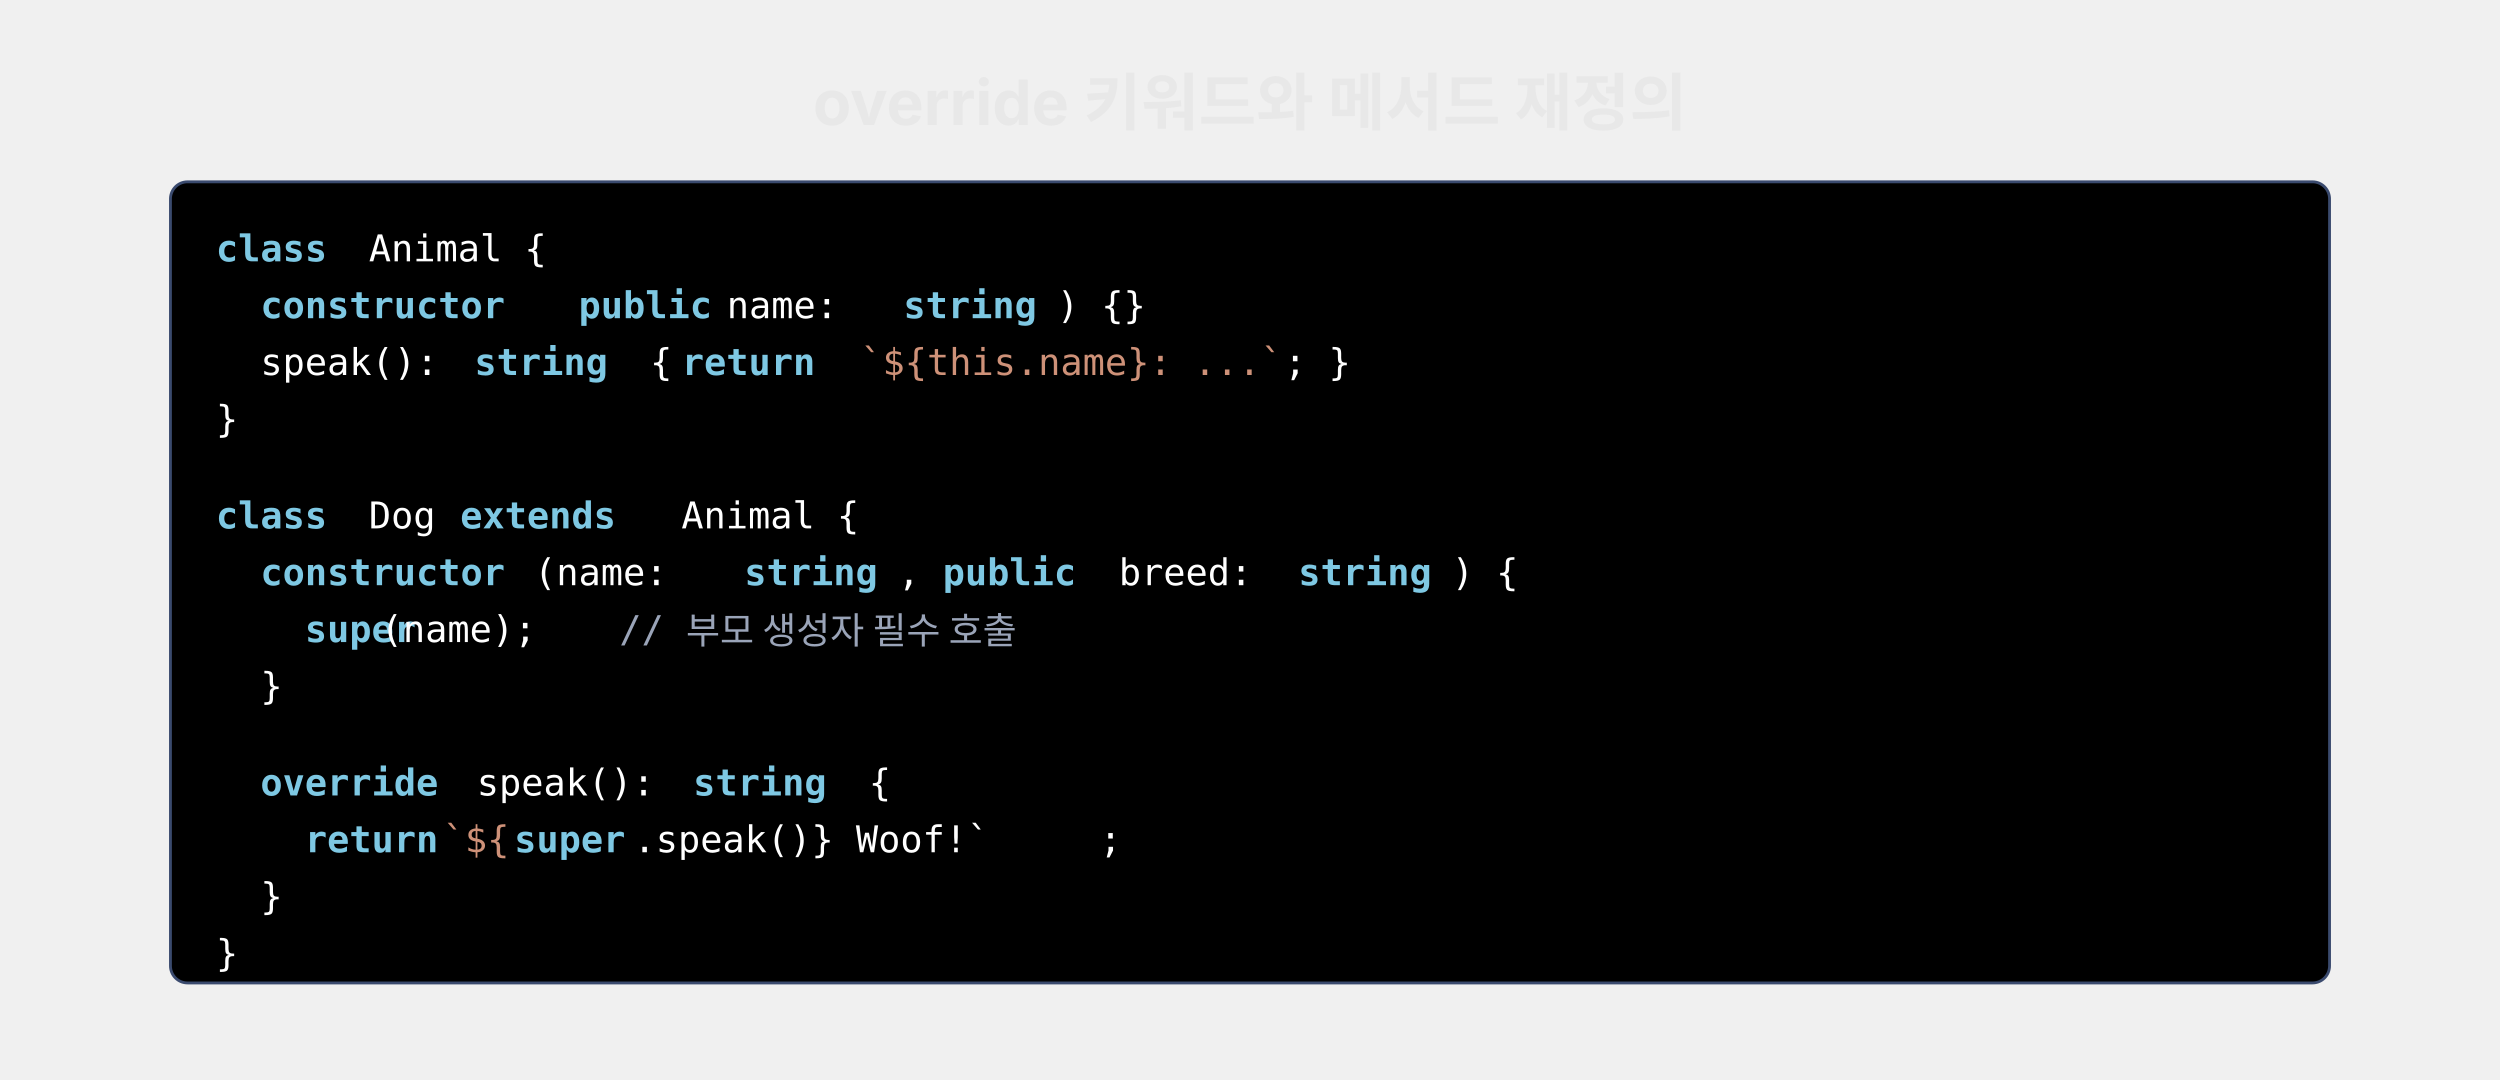
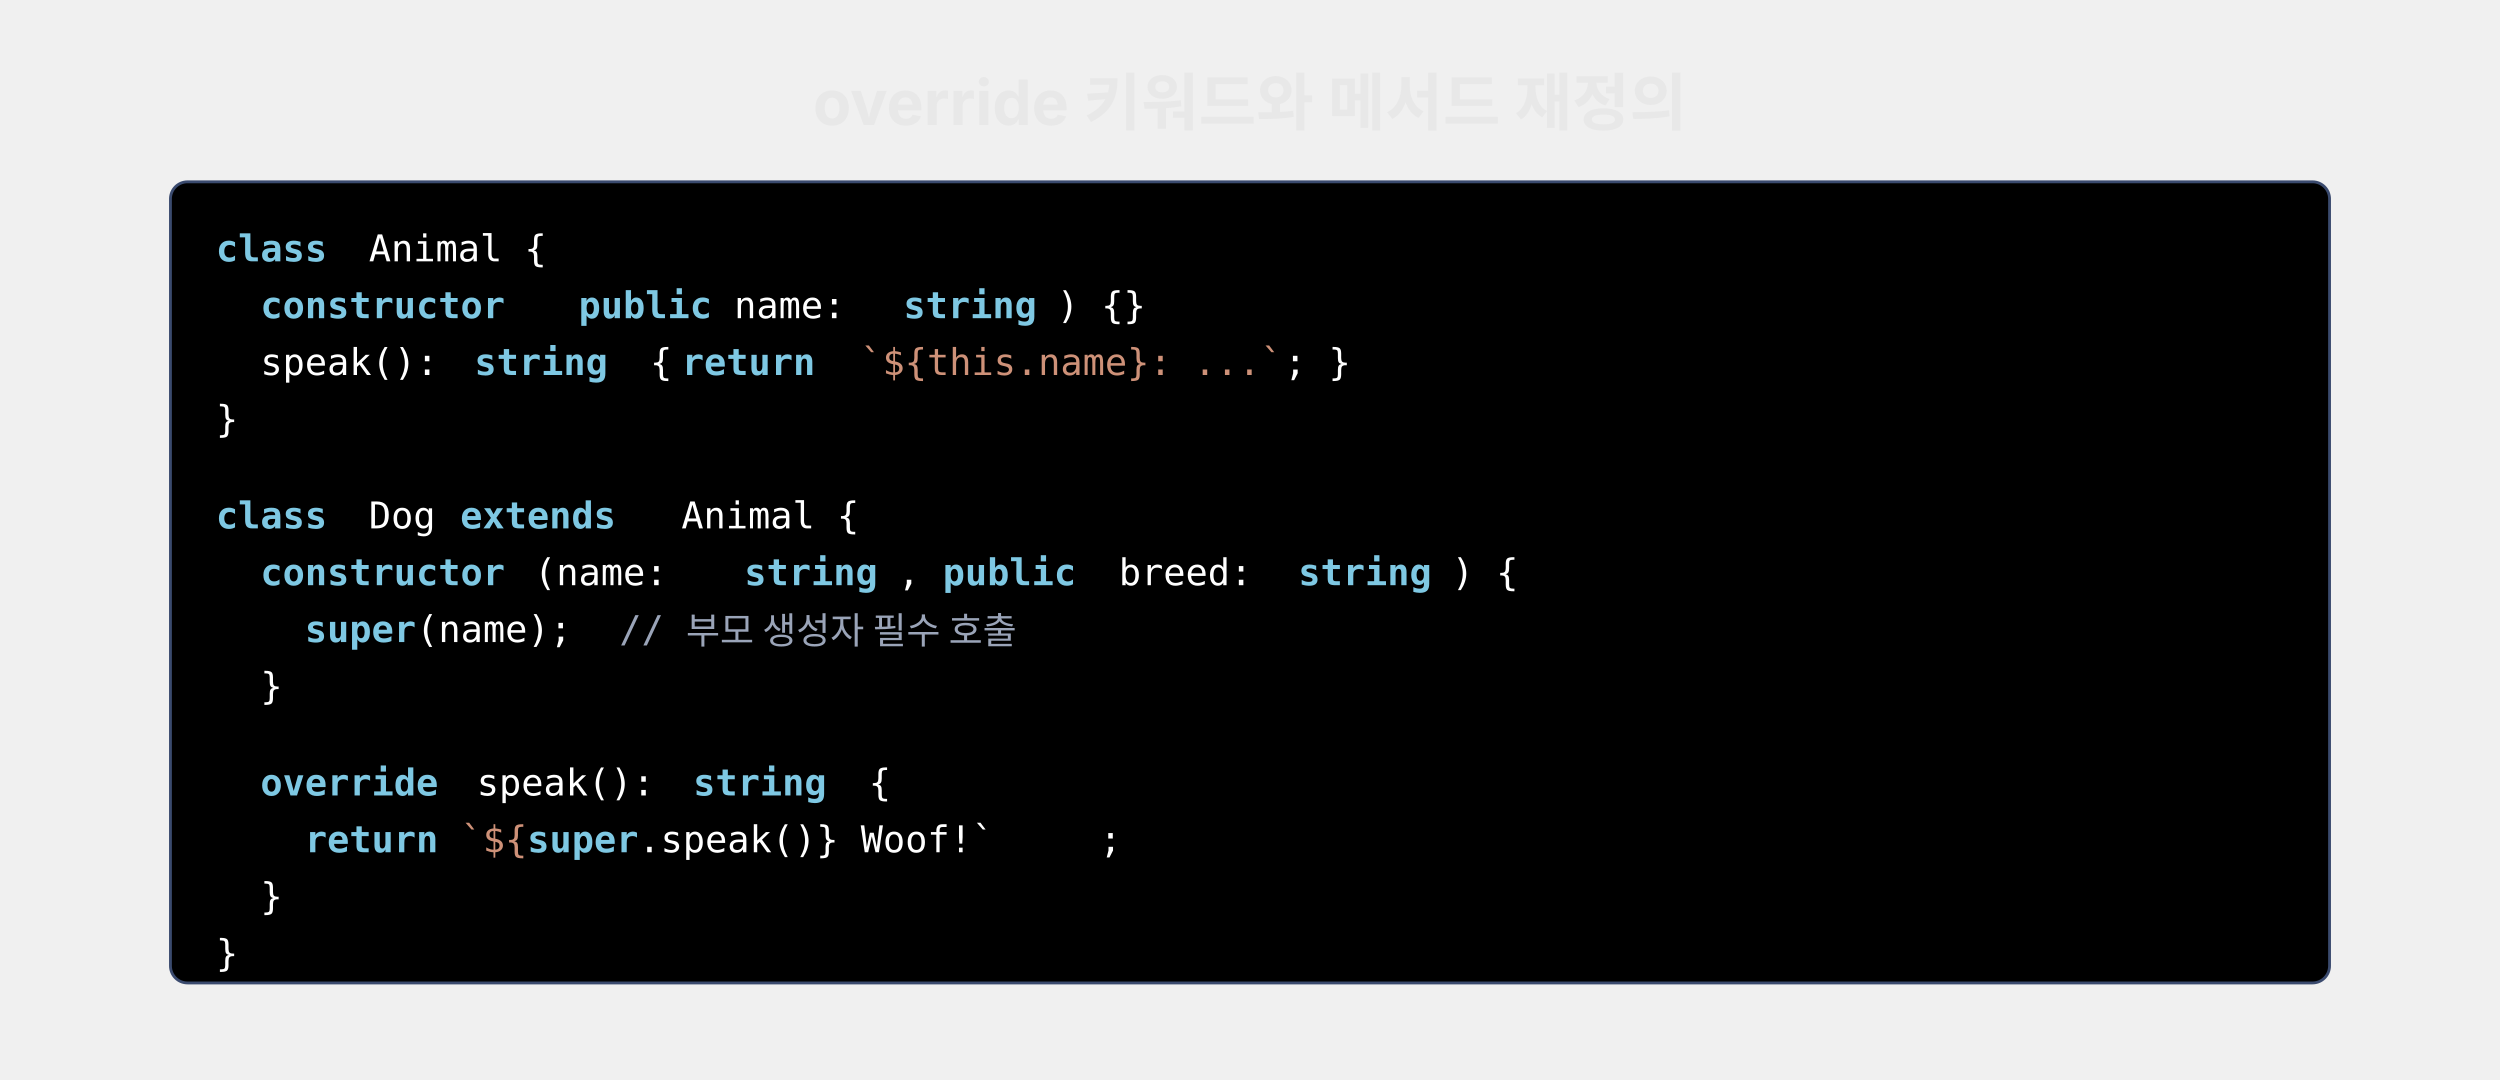
<svg xmlns="http://www.w3.org/2000/svg" width="880" viewBox="0 0 880 380" style="background:#0a0a0a;border-radius:12px">
  <text x="440" y="44" font-family="'Wanted Sans Variable','Wanted Sans',-apple-system,sans-serif" font-size="22" font-weight="700" fill="#e8e8e8" text-anchor="middle">override 키워드와 메서드 재정의</text>
  <rect x="60" y="64" width="760" height="282" rx="6" fill="#000000" stroke="#3a4a6e" stroke-width="1" />
  <text x="76" y="92" font-family="'JetBrains Mono','Menlo','Consolas',monospace" font-size="13" xml:space="preserve" fill="#7ec8e3" font-weight="600">class</text>
  <text x="122" y="92" font-family="'JetBrains Mono','Menlo','Consolas',monospace" font-size="13" xml:space="preserve" fill="#ffffff"> Animal {</text>
  <text x="76" y="112" font-family="'JetBrains Mono','Menlo','Consolas',monospace" font-size="13" xml:space="preserve" fill="#7ec8e3" font-weight="600">  constructor</text>
  <text x="188" y="112" font-family="'JetBrains Mono','Menlo','Consolas',monospace" font-size="13" xml:space="preserve" fill="#7ec8e3" font-weight="600">  public</text>
-   <text x="248" y="112" font-family="'JetBrains Mono','Menlo','Consolas',monospace" font-size="13" xml:space="preserve" fill="#ffffff"> name: </text>
+   <text x="250.6" y="112" font-family="'JetBrains Mono','Menlo','Consolas',monospace" font-size="13" xml:space="preserve" fill="#ffffff"> name: </text>
  <text x="318" y="112" font-family="'JetBrains Mono','Menlo','Consolas',monospace" font-size="13" xml:space="preserve" fill="#7ec8e3" font-weight="600">string</text>
  <text x="372" y="112" font-family="'JetBrains Mono','Menlo','Consolas',monospace" font-size="13" xml:space="preserve" fill="#ffffff">) {}</text>
  <text x="76" y="132" font-family="'JetBrains Mono','Menlo','Consolas',monospace" font-size="13" xml:space="preserve" fill="#ffffff">  speak(): </text>
  <text x="167" y="132" font-family="'JetBrains Mono','Menlo','Consolas',monospace" font-size="13" xml:space="preserve" fill="#7ec8e3" font-weight="600">string</text>
  <text x="221" y="132" font-family="'JetBrains Mono','Menlo','Consolas',monospace" font-size="13" xml:space="preserve" fill="#ffffff"> { </text>
  <text x="240" y="132" font-family="'JetBrains Mono','Menlo','Consolas',monospace" font-size="13" xml:space="preserve" fill="#7ec8e3" font-weight="600">return</text>
  <text x="295" y="132" font-family="'JetBrains Mono','Menlo','Consolas',monospace" font-size="13" xml:space="preserve" fill="#ce9178"> `${this.name}: ...`</text>
  <text x="452" y="132" font-family="'JetBrains Mono','Menlo','Consolas',monospace" font-size="13" xml:space="preserve" fill="#ffffff">; }</text>
  <text x="76" y="152" font-family="'JetBrains Mono','Menlo','Consolas',monospace" font-size="13" xml:space="preserve" fill="#ffffff">}</text>
  <text x="76" y="186" font-family="'JetBrains Mono','Menlo','Consolas',monospace" font-size="13" xml:space="preserve" fill="#7ec8e3" font-weight="600">class</text>
  <text x="122" y="186" font-family="'JetBrains Mono','Menlo','Consolas',monospace" font-size="13" xml:space="preserve" fill="#ffffff"> Dog </text>
  <text x="162" y="186" font-family="'JetBrains Mono','Menlo','Consolas',monospace" font-size="13" xml:space="preserve" fill="#7ec8e3" font-weight="600">extends</text>
  <text x="232" y="186" font-family="'JetBrains Mono','Menlo','Consolas',monospace" font-size="13" xml:space="preserve" fill="#ffffff"> Animal {</text>
  <text x="76" y="206" font-family="'JetBrains Mono','Menlo','Consolas',monospace" font-size="13" xml:space="preserve" fill="#7ec8e3" font-weight="600">  constructor</text>
  <text x="188" y="206" font-family="'JetBrains Mono','Menlo','Consolas',monospace" font-size="13" xml:space="preserve" fill="#ffffff">(name: </text>
  <text x="262" y="206" font-family="'JetBrains Mono','Menlo','Consolas',monospace" font-size="13" xml:space="preserve" fill="#7ec8e3" font-weight="600">string</text>
  <text x="316" y="206" font-family="'JetBrains Mono','Menlo','Consolas',monospace" font-size="13" xml:space="preserve" fill="#ffffff">,</text>
  <text x="324" y="206" font-family="'JetBrains Mono','Menlo','Consolas',monospace" font-size="13" xml:space="preserve" fill="#7ec8e3" font-weight="600"> public</text>
  <text x="386" y="206" font-family="'JetBrains Mono','Menlo','Consolas',monospace" font-size="13" xml:space="preserve" fill="#ffffff"> breed: </text>
  <text x="457" y="206" font-family="'JetBrains Mono','Menlo','Consolas',monospace" font-size="13" xml:space="preserve" fill="#7ec8e3" font-weight="600">string</text>
  <text x="511" y="206" font-family="'JetBrains Mono','Menlo','Consolas',monospace" font-size="13" xml:space="preserve" fill="#ffffff">) {</text>
  <text x="76" y="226" font-family="'JetBrains Mono','Menlo','Consolas',monospace" font-size="13" xml:space="preserve" fill="#7ec8e3" font-weight="600">    super</text>
-   <text x="134" y="226" font-family="'JetBrains Mono','Menlo','Consolas',monospace" font-size="13" xml:space="preserve" fill="#ffffff">(name); </text>
+   <text x="146.5" y="226" font-family="'JetBrains Mono','Menlo','Consolas',monospace" font-size="13" xml:space="preserve" fill="#ffffff">(name); </text>
  <text x="218" y="226" font-family="'JetBrains Mono','Menlo','Consolas',monospace" font-size="13" xml:space="preserve" fill="#9aa4b8">// 부모 생성자 필수 호출</text>
  <text x="76" y="246" font-family="'JetBrains Mono','Menlo','Consolas',monospace" font-size="13" xml:space="preserve" fill="#ffffff">  }</text>
  <text x="76" y="280" font-family="'JetBrains Mono','Menlo','Consolas',monospace" font-size="13" xml:space="preserve" fill="#7ec8e3" font-weight="600">  override</text>
  <text x="160" y="280" font-family="'JetBrains Mono','Menlo','Consolas',monospace" font-size="13" xml:space="preserve" fill="#ffffff"> speak(): </text>
  <text x="244" y="280" font-family="'JetBrains Mono','Menlo','Consolas',monospace" font-size="13" xml:space="preserve" fill="#7ec8e3" font-weight="600">string</text>
  <text x="298" y="280" font-family="'JetBrains Mono','Menlo','Consolas',monospace" font-size="13" xml:space="preserve" fill="#ffffff"> {</text>
  <text x="76" y="300" font-family="'JetBrains Mono','Menlo','Consolas',monospace" font-size="13" xml:space="preserve" fill="#7ec8e3" font-weight="600">    return</text>
-   <text x="148" y="300" font-family="'JetBrains Mono','Menlo','Consolas',monospace" font-size="13" xml:space="preserve" fill="#ce9178"> `${</text>
-   <text x="181" y="300" font-family="'JetBrains Mono','Menlo','Consolas',monospace" font-size="13" xml:space="preserve" fill="#7ec8e3" font-weight="600">super</text>
-   <text x="223" y="300" font-family="'JetBrains Mono','Menlo','Consolas',monospace" font-size="13" xml:space="preserve" fill="#ffffff">.speak()} Woof!`</text>
+   <text x="154.3" y="300" font-family="'JetBrains Mono','Menlo','Consolas',monospace" font-size="13" xml:space="preserve" fill="#ce9178"> `${</text>
+   <text x="185.6" y="300" font-family="'JetBrains Mono','Menlo','Consolas',monospace" font-size="13" xml:space="preserve" fill="#7ec8e3" font-weight="600">super</text>
+   <text x="224.7" y="300" font-family="'JetBrains Mono','Menlo','Consolas',monospace" font-size="13" xml:space="preserve" fill="#ffffff">.speak()} Woof!`</text>
  <text x="387" y="300" font-family="'JetBrains Mono','Menlo','Consolas',monospace" font-size="13" xml:space="preserve" fill="#ffffff">;</text>
  <text x="76" y="320" font-family="'JetBrains Mono','Menlo','Consolas',monospace" font-size="13" xml:space="preserve" fill="#ffffff">  }</text>
  <text x="76" y="340" font-family="'JetBrains Mono','Menlo','Consolas',monospace" font-size="13" xml:space="preserve" fill="#ffffff">}</text>
</svg>
